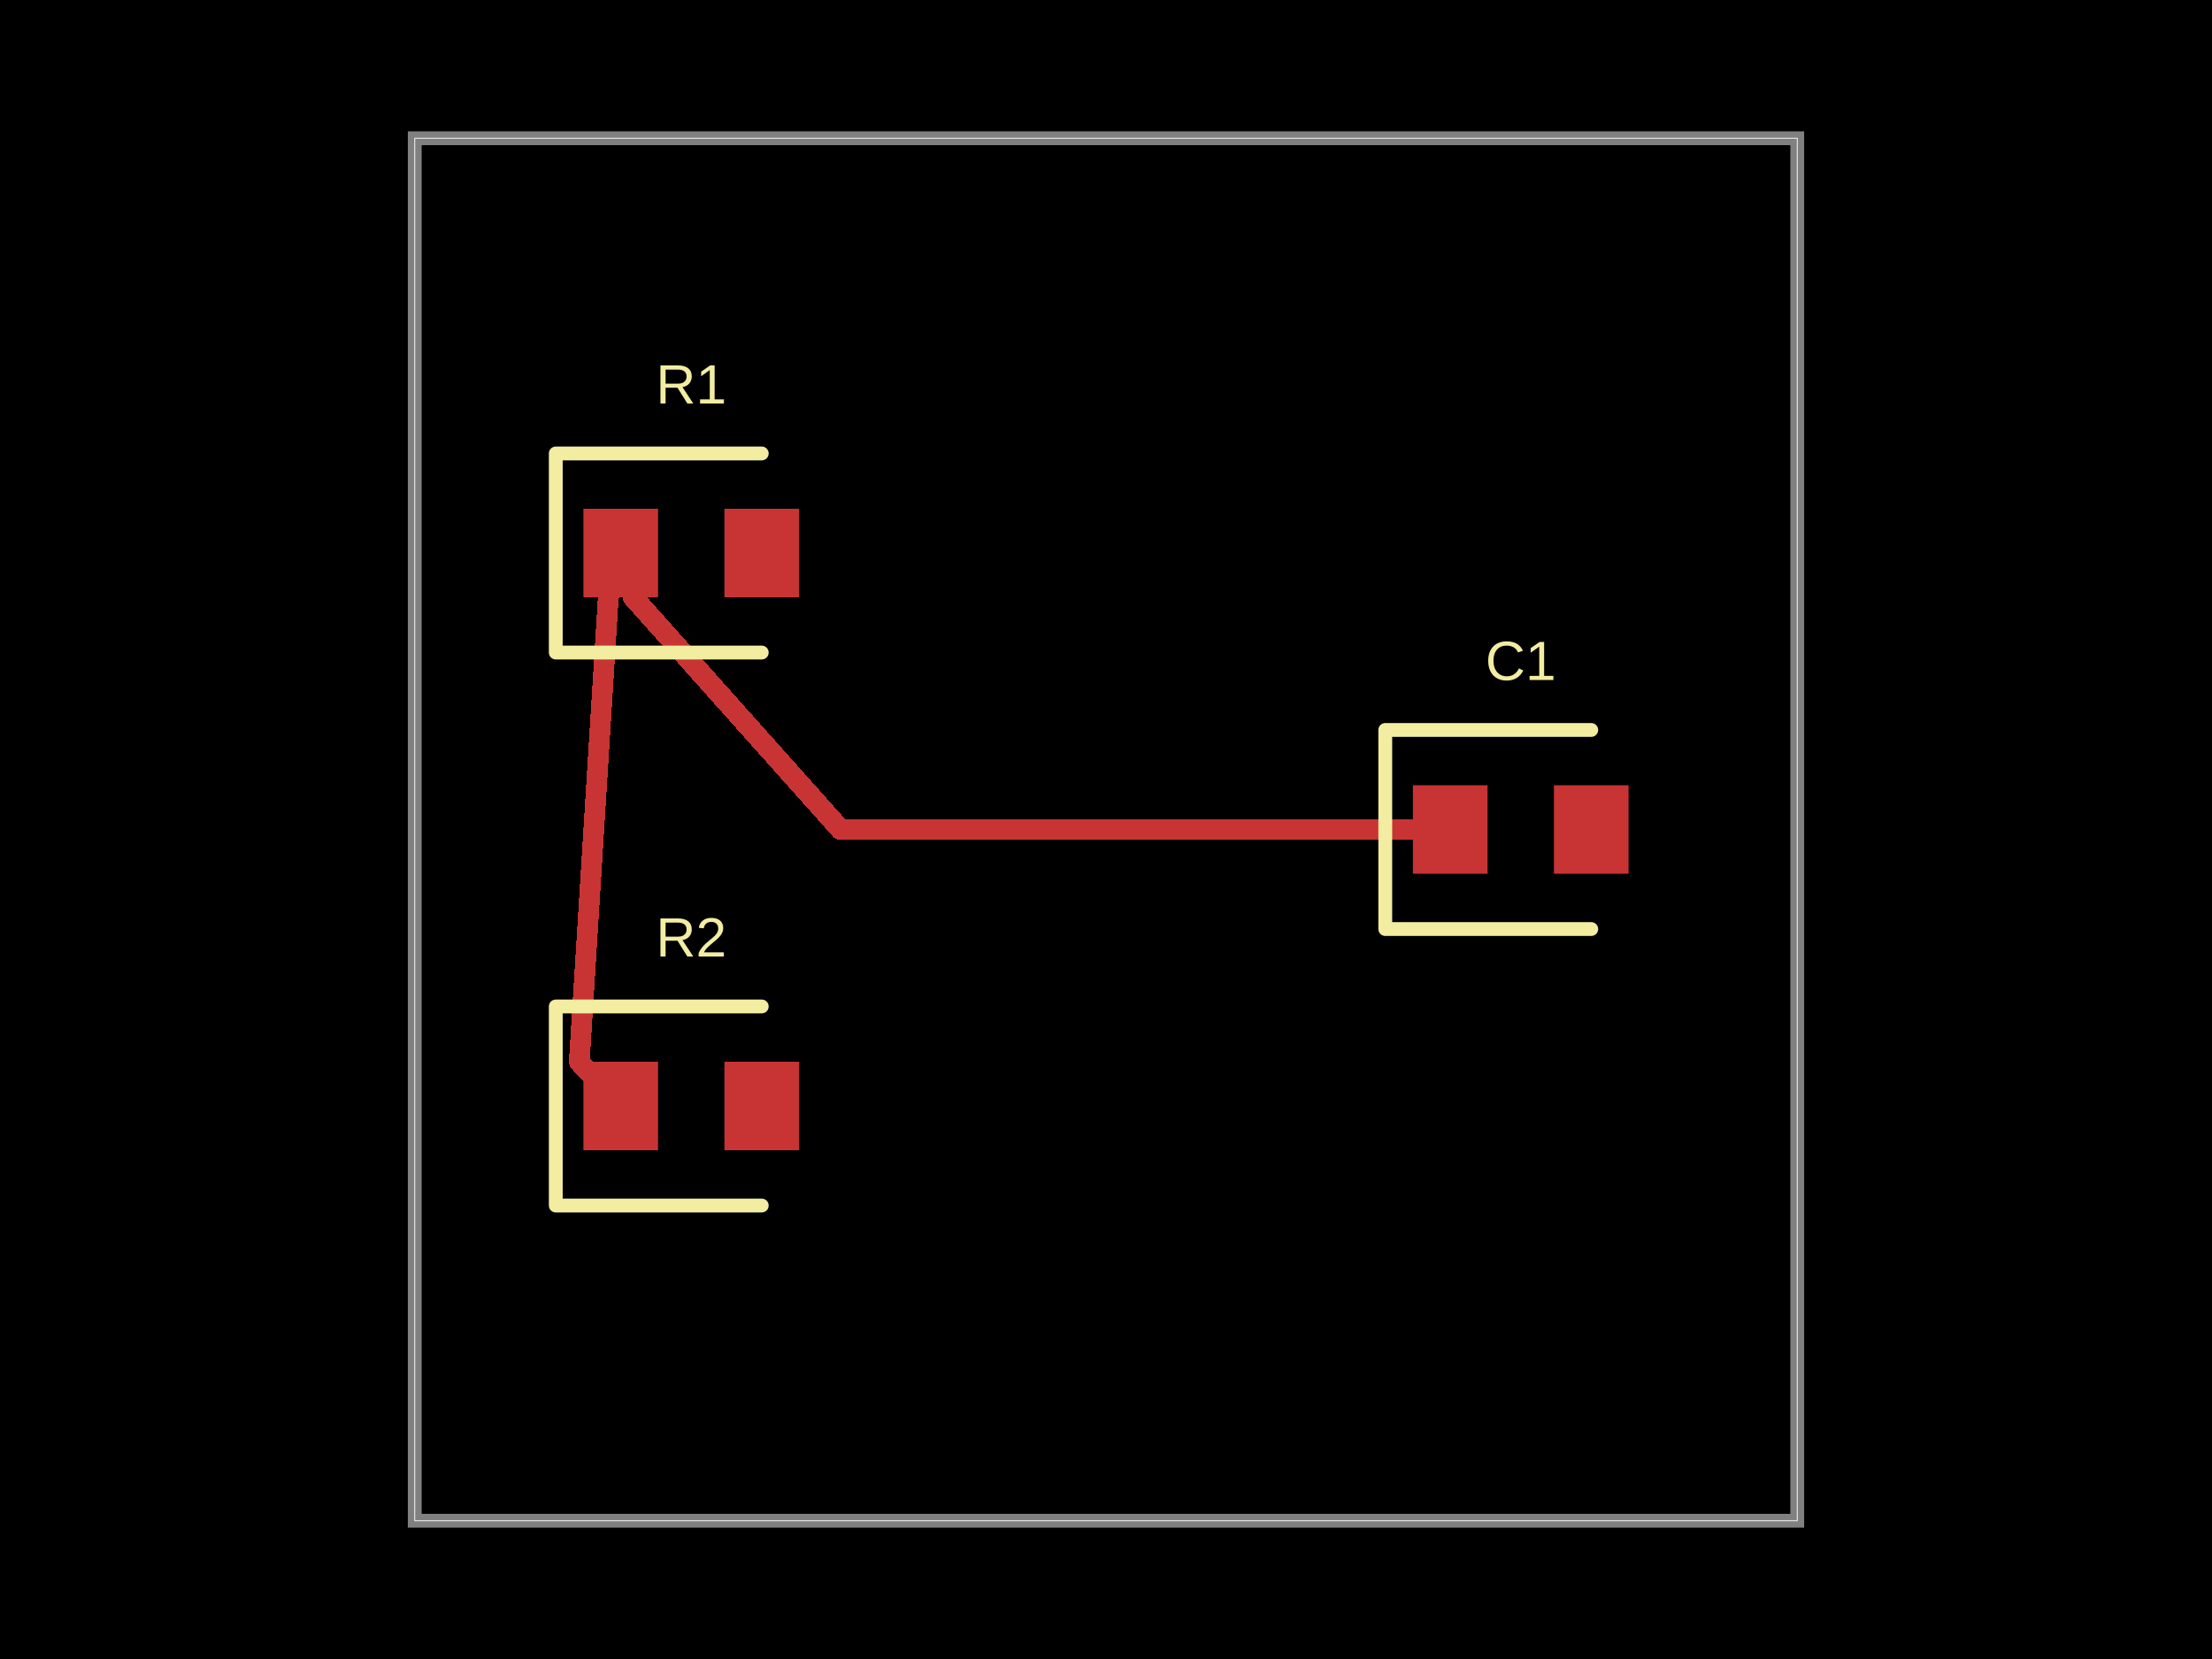
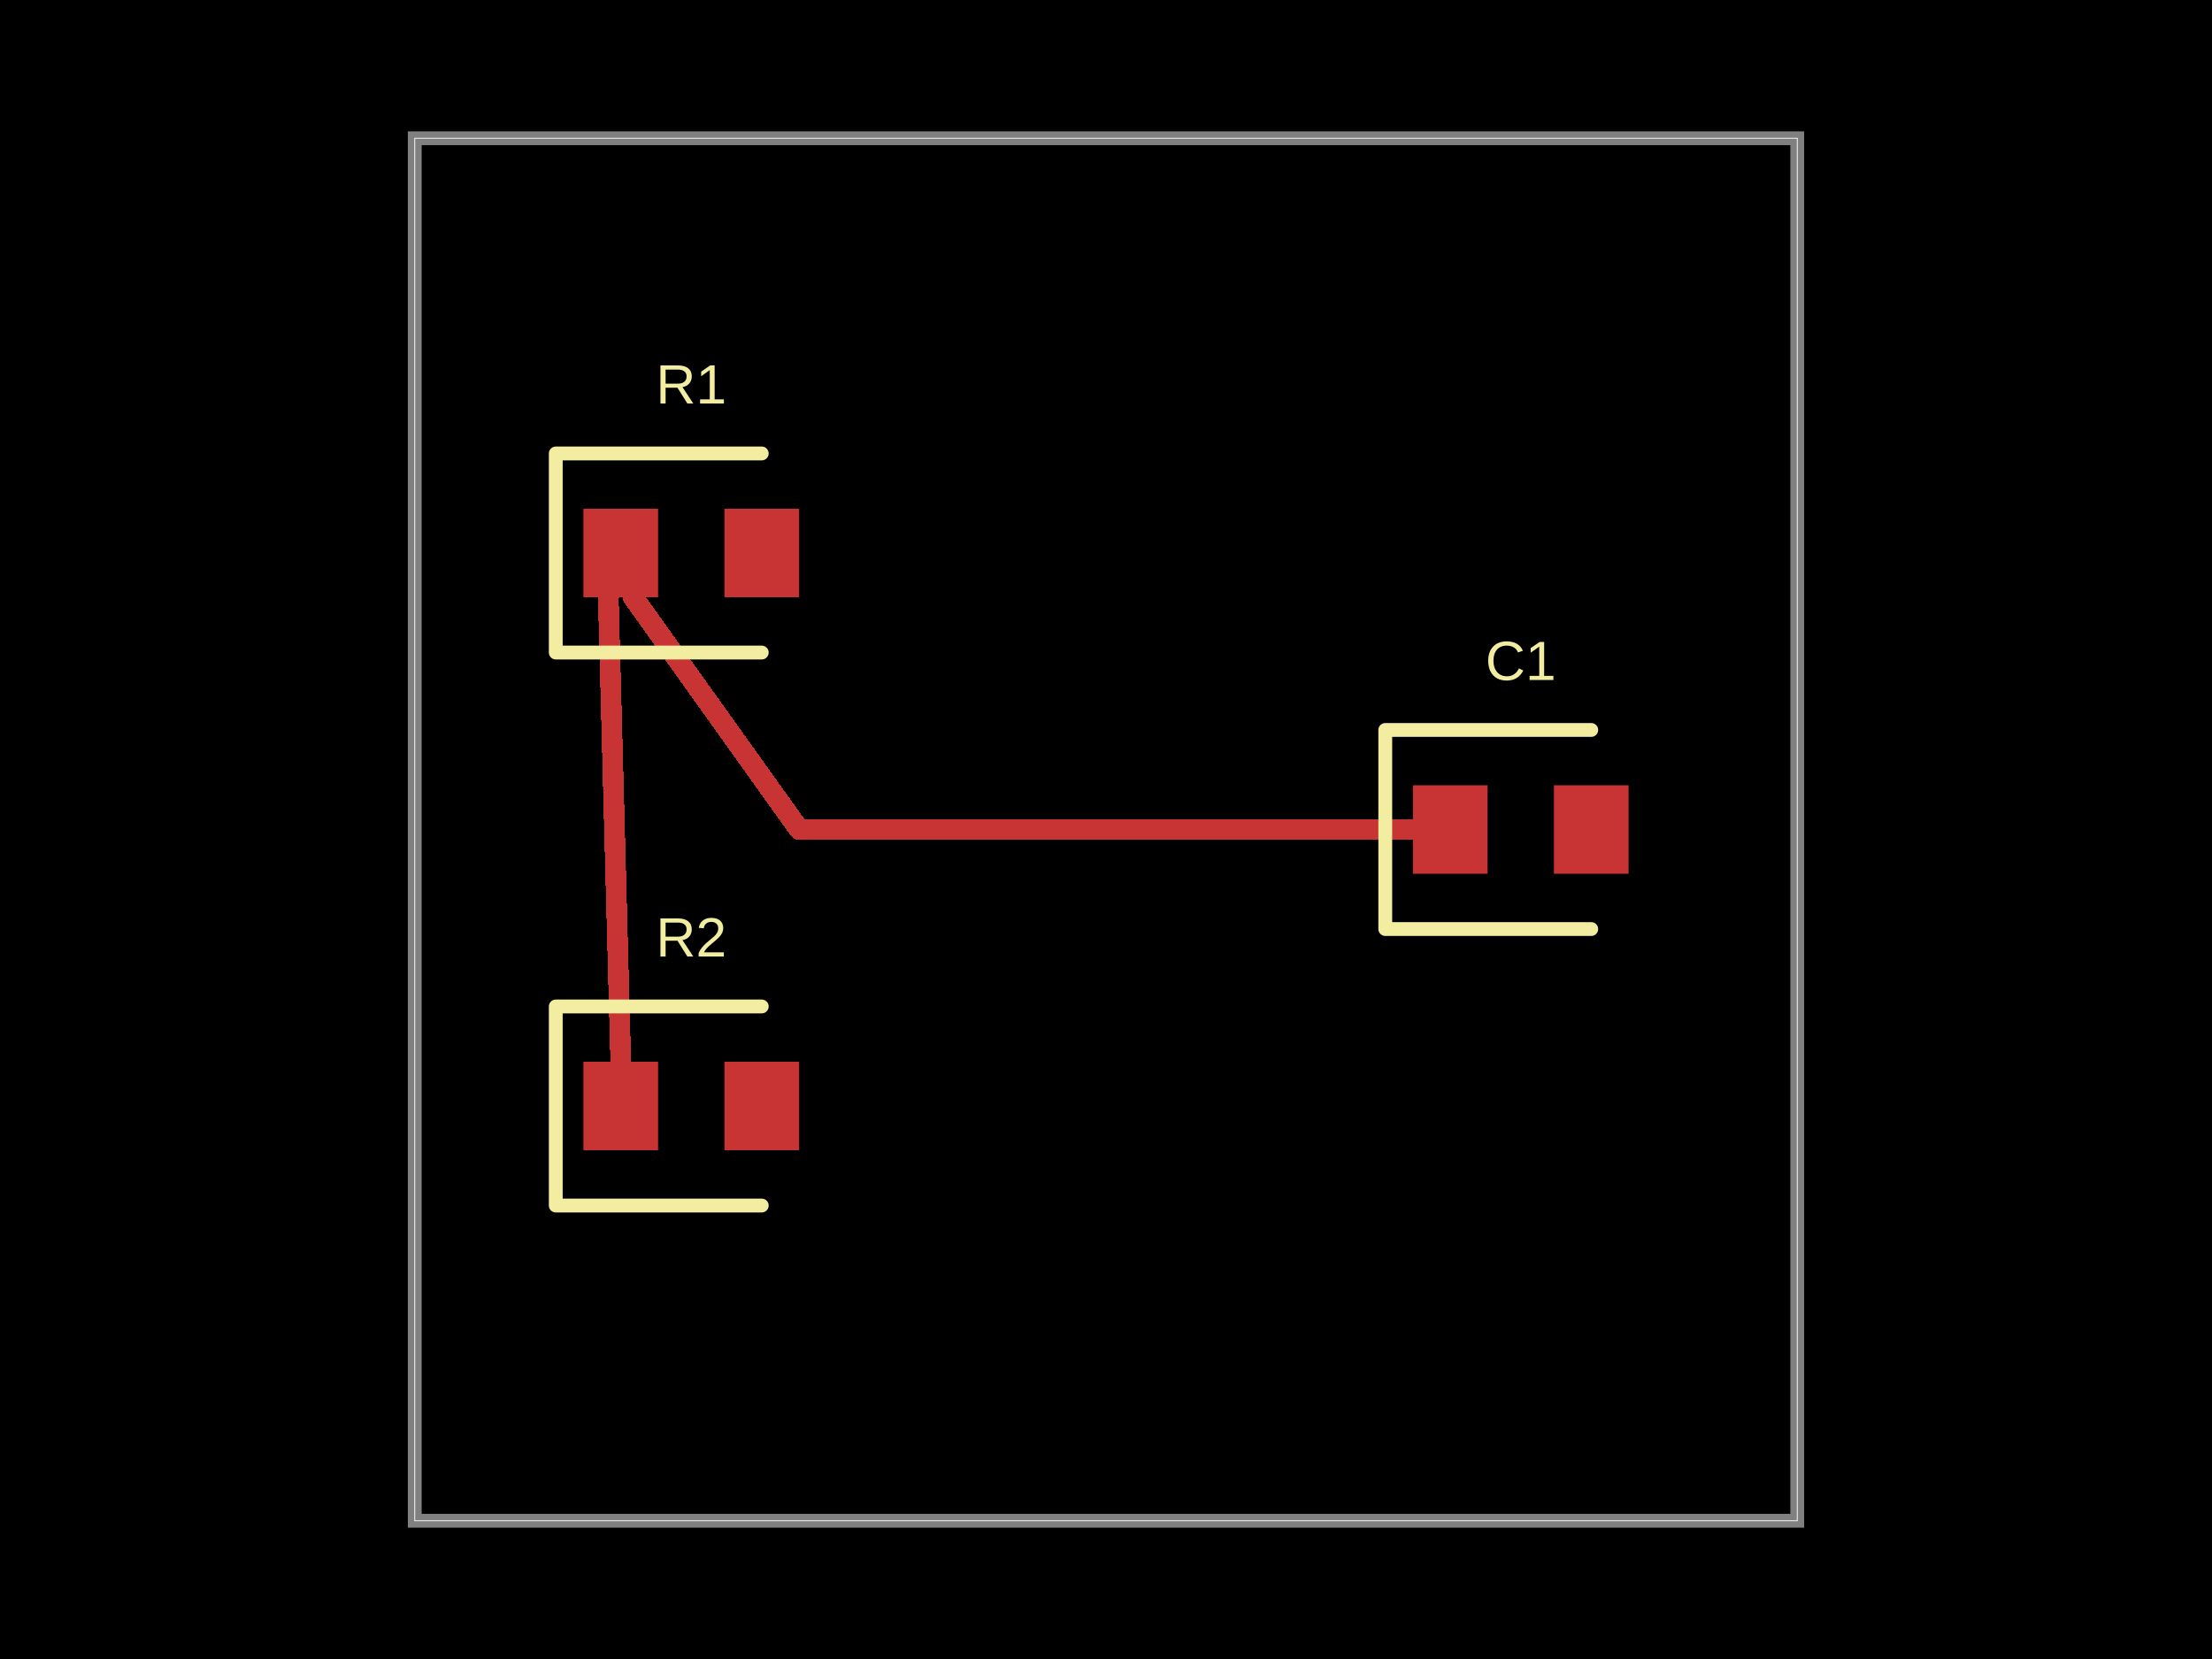
<svg xmlns="http://www.w3.org/2000/svg" width="800" height="600">
  <style />
  <rect class="boundary" x="0" y="0" fill="#000" width="800" height="600" />
  <rect class="pcb-boundary" fill="none" stroke="#fff" stroke-width="0.3" x="150" y="50" width="500" height="500" />
  <path class="pcb-board" d="M 150 550 L 650 550 L 650 50 L 150 50 Z" fill="none" stroke="rgba(255, 255, 255, 0.5)" stroke-width="5" />
-   <path class="pcb-trace" stroke="rgb(200, 52, 52)" fill="none" d="M 224.5 200 L 220 216" stroke-width="7.5" stroke-linecap="round" stroke-linejoin="round" shape-rendering="crispEdges" data-layer="top" />
-   <path class="pcb-trace" stroke="rgb(200, 52, 52)" fill="none" d="M 220 216 L 209.5 384" stroke-width="7.5" stroke-linecap="round" stroke-linejoin="round" shape-rendering="crispEdges" data-layer="top" />
-   <path class="pcb-trace" stroke="rgb(200, 52, 52)" fill="none" d="M 209.5 384 L 224.5 400" stroke-width="7.5" stroke-linecap="round" stroke-linejoin="round" shape-rendering="crispEdges" data-layer="top" />
-   <path class="pcb-trace" stroke="rgb(200, 52, 52)" fill="none" d="M 524.5 300 L 526 300" stroke-width="7.5" stroke-linecap="round" stroke-linejoin="round" shape-rendering="crispEdges" data-layer="top" />
-   <path class="pcb-trace" stroke="rgb(200, 52, 52)" fill="none" d="M 526 300 L 304 300" stroke-width="7.5" stroke-linecap="round" stroke-linejoin="round" shape-rendering="crispEdges" data-layer="top" />
-   <path class="pcb-trace" stroke="rgb(200, 52, 52)" fill="none" d="M 304 300 L 229 216" stroke-width="7.5" stroke-linecap="round" stroke-linejoin="round" shape-rendering="crispEdges" data-layer="top" />
+   <path class="pcb-trace" stroke="rgb(200, 52, 52)" fill="none" d="M 224.5 400 L 224.5 384" stroke-width="7.5" stroke-linecap="round" stroke-linejoin="round" shape-rendering="crispEdges" data-layer="top" />
+   <path class="pcb-trace" stroke="rgb(200, 52, 52)" fill="none" d="M 224.5 384 L 220 216" stroke-width="7.5" stroke-linecap="round" stroke-linejoin="round" shape-rendering="crispEdges" data-layer="top" />
+   <path class="pcb-trace" stroke="rgb(200, 52, 52)" fill="none" d="M 220 216 L 224.5 200" stroke-width="7.5" stroke-linecap="round" stroke-linejoin="round" shape-rendering="crispEdges" data-layer="top" />
+   <path class="pcb-trace" stroke="rgb(200, 52, 52)" fill="none" d="M 524.5 300 L 511 300" stroke-width="7.5" stroke-linecap="round" stroke-linejoin="round" shape-rendering="crispEdges" data-layer="top" />
+   <path class="pcb-trace" stroke="rgb(200, 52, 52)" fill="none" d="M 511 300 L 289 300" stroke-width="7.5" stroke-linecap="round" stroke-linejoin="round" shape-rendering="crispEdges" data-layer="top" />
+   <path class="pcb-trace" stroke="rgb(200, 52, 52)" fill="none" d="M 289 300 L 229 216" stroke-width="7.5" stroke-linecap="round" stroke-linejoin="round" shape-rendering="crispEdges" data-layer="top" />
  <path class="pcb-trace" stroke="rgb(200, 52, 52)" fill="none" d="M 229 216 L 224.5 200" stroke-width="7.5" stroke-linecap="round" stroke-linejoin="round" shape-rendering="crispEdges" data-layer="top" />
  <rect class="pcb-pad" fill="rgb(200, 52, 52)" x="211" y="184" width="27" height="32" data-layer="top" />
  <rect class="pcb-pad" fill="rgb(200, 52, 52)" x="262" y="184" width="27" height="32" data-layer="top" />
  <rect class="pcb-pad" fill="rgb(200, 52, 52)" x="211" y="384" width="27" height="32" data-layer="top" />
  <rect class="pcb-pad" fill="rgb(200, 52, 52)" x="262" y="384" width="27" height="32" data-layer="top" />
  <rect class="pcb-pad" fill="rgb(200, 52, 52)" x="511" y="284" width="27" height="32" data-layer="top" />
  <rect class="pcb-pad" fill="rgb(200, 52, 52)" x="562" y="284" width="27" height="32" data-layer="top" />
  <path class="pcb-silkscreen pcb-silkscreen-top" d="M 275.5 164 L 201 164 L 201 236 L 275.5 236" fill="none" stroke="#f2eda1" stroke-width="5" stroke-linecap="round" stroke-linejoin="round" data-pcb-component-id="pcb_component_0" data-pcb-silkscreen-path-id="pcb_silkscreen_path_0" />
  <path class="pcb-silkscreen pcb-silkscreen-top" d="M 275.5 364 L 201 364 L 201 436 L 275.5 436" fill="none" stroke="#f2eda1" stroke-width="5" stroke-linecap="round" stroke-linejoin="round" data-pcb-component-id="pcb_component_1" data-pcb-silkscreen-path-id="pcb_silkscreen_path_1" />
  <path class="pcb-silkscreen pcb-silkscreen-top" d="M 575.5 264 L 501 264 L 501 336 L 575.5 336" fill="none" stroke="#f2eda1" stroke-width="5" stroke-linecap="round" stroke-linejoin="round" data-pcb-component-id="pcb_component_2" data-pcb-silkscreen-path-id="pcb_silkscreen_path_2" />
  <text x="0" y="0" dx="0" dy="0" fill="#f2eda1" font-family="Arial, sans-serif" font-size="20" text-anchor="middle" dominant-baseline="central" transform="matrix(1,0,0,1,250,139)" class="pcb-silkscreen-text pcb-silkscreen-top" data-pcb-silkscreen-text-id="pcb_component_0" stroke="none">R1</text>
  <text x="0" y="0" dx="0" dy="0" fill="#f2eda1" font-family="Arial, sans-serif" font-size="20" text-anchor="middle" dominant-baseline="central" transform="matrix(1,0,0,1,250,339)" class="pcb-silkscreen-text pcb-silkscreen-top" data-pcb-silkscreen-text-id="pcb_component_1" stroke="none">R2</text>
  <text x="0" y="0" dx="0" dy="0" fill="#f2eda1" font-family="Arial, sans-serif" font-size="20" text-anchor="middle" dominant-baseline="central" transform="matrix(1,0,0,1,550,239)" class="pcb-silkscreen-text pcb-silkscreen-top" data-pcb-silkscreen-text-id="pcb_component_2" stroke="none">C1</text>
</svg>
